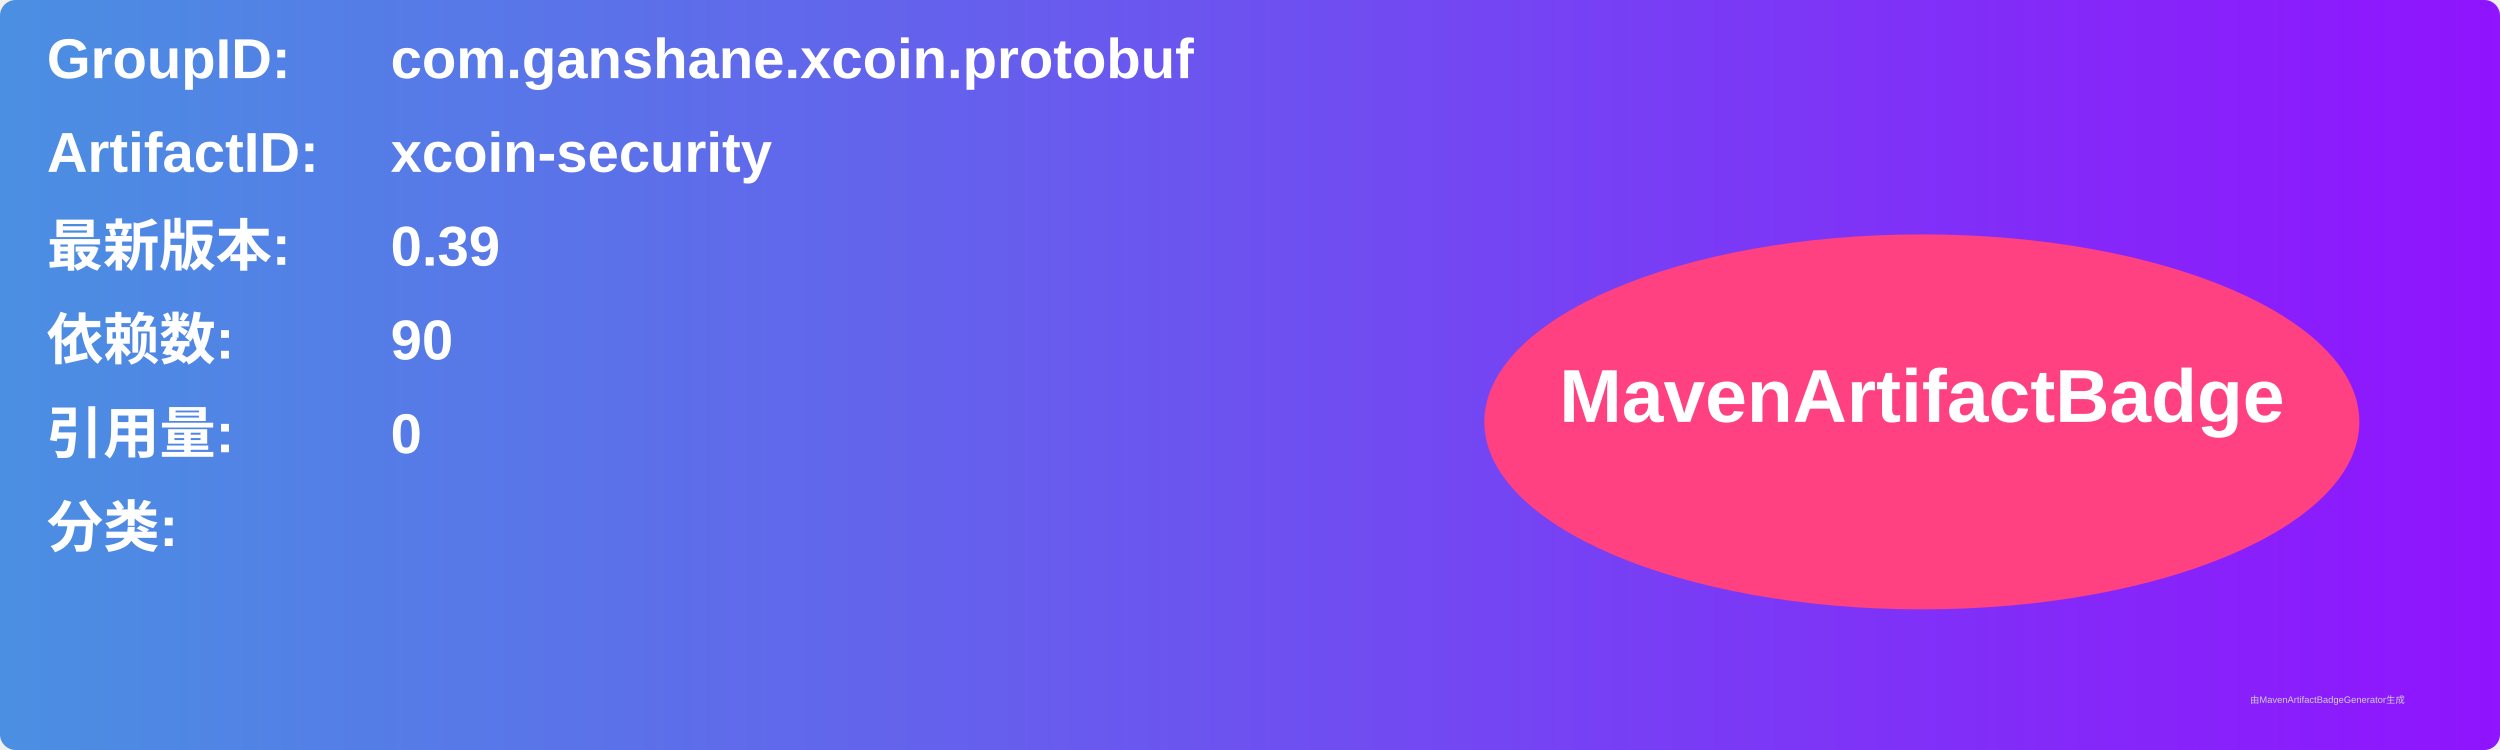
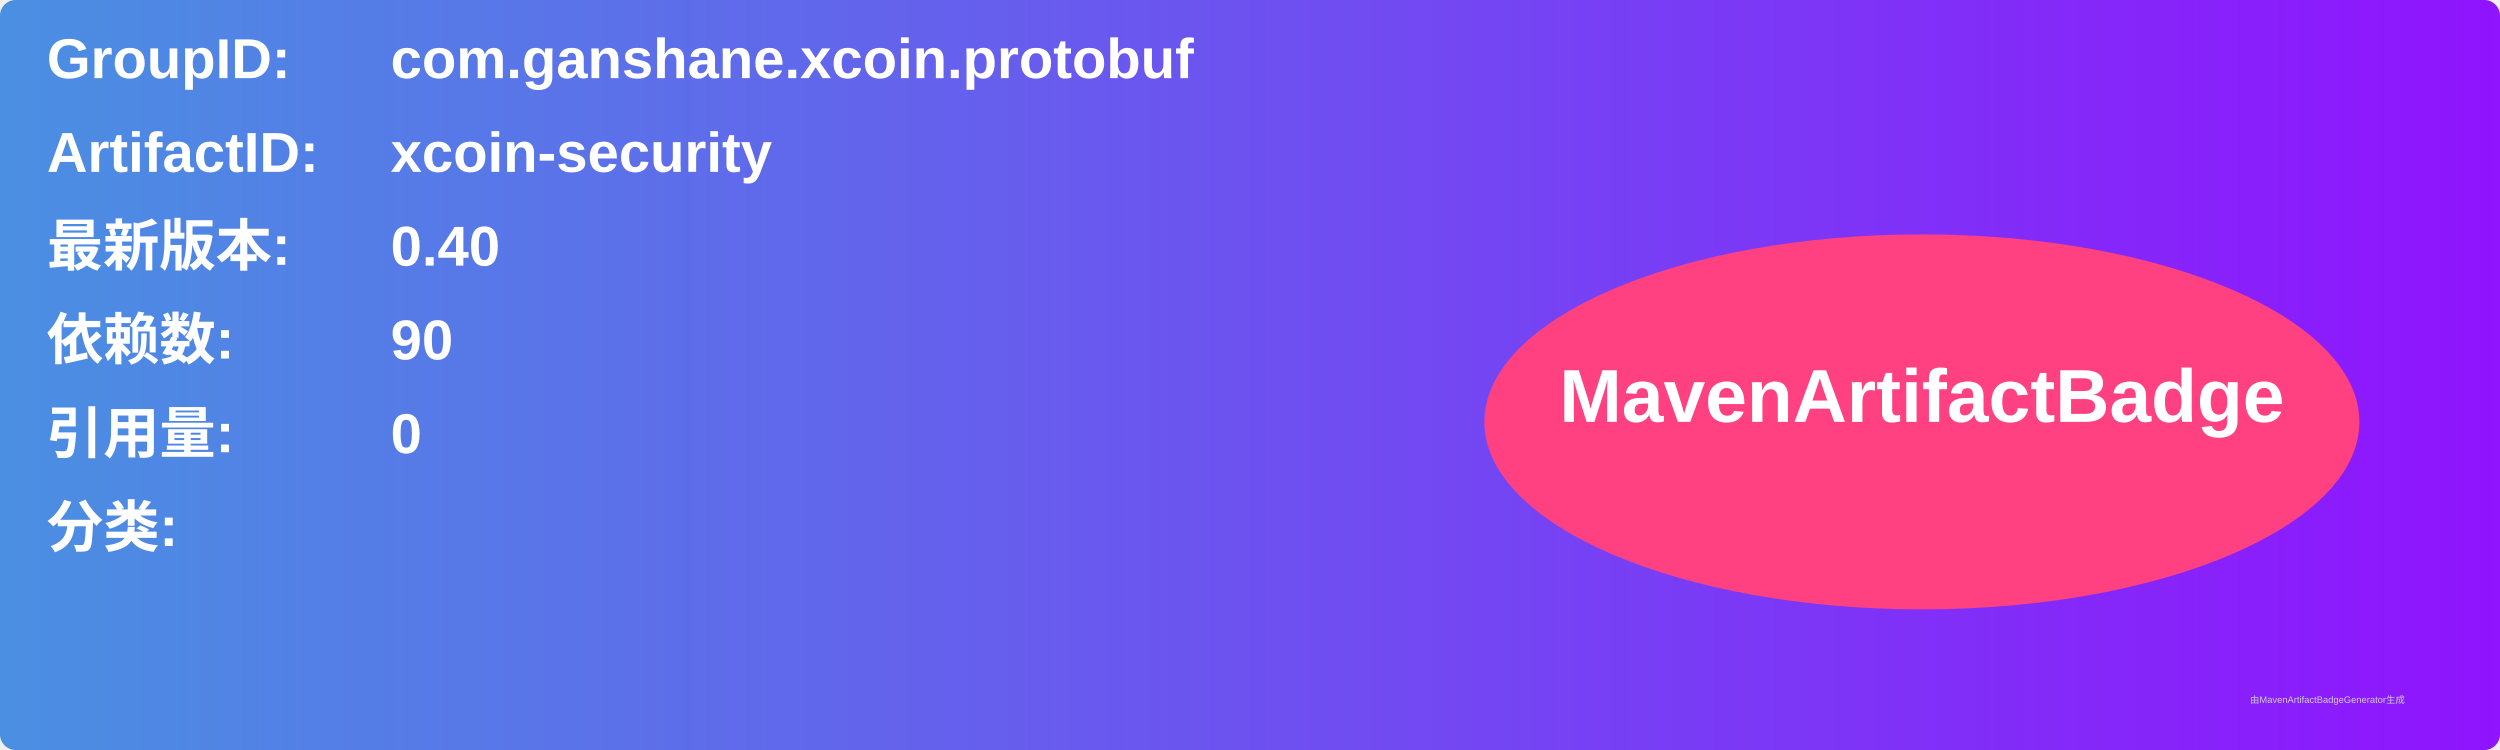
<svg xmlns="http://www.w3.org/2000/svg" width="800" height="240" viewBox="0 0 800 240">
  <linearGradient id="grad" x1="0%" y1="0%" x2="100%" y2="0%">
    <stop offset="0%" stop-color="#4a90e2" />
    <stop offset="100%" stop-color="#9013fe" />
  </linearGradient>
  <rect width="100%" height="100%" rx="5" ry="5" fill="url(#grad)" />
  <g transform="translate(15, 15)">
    <text x="0" y="10" font-family="Arial" font-size="18" fill="white" font-weight="bold" width="260">GroupID:</text>
    <text x="110" y="10" font-family="Arial" font-size="18" fill="white" font-weight="bold" width="460">com.ganshane.xcoin.protobuf</text>
    <text x="0" y="40" font-family="Arial" font-size="18" fill="white" font-weight="bold" width="260">ArtifactID:</text>
    <text x="110" y="40" font-family="Arial" font-size="18" fill="white" font-weight="bold" width="460">xcoin-security</text>
    <text x="0" y="70" font-family="Arial" font-size="18" fill="white" font-weight="bold">最新版本:</text>
    <text x="110" y="70" font-family="Arial" font-size="18" fill="white" font-weight="bold">
-       <tspan font-weight="bold">0.39</tspan>
+       <tspan font-weight="bold">0.40</tspan>
    </text>
    <text x="0" y="100" font-family="Arial" font-size="18" fill="white" font-weight="bold">依赖数: </text>
    <text x="110" y="100" font-family="Arial" font-size="18" fill="white">
      <tspan font-weight="bold">90</tspan>
    </text>
    <text x="0" y="130" font-family="Arial" font-size="18" fill="white" font-weight="bold">引用量: </text>
    <text x="110" y="130" font-family="Arial" font-size="18" fill="white">
      <tspan font-weight="bold">0</tspan>
    </text>
    <text x="0" y="160" font-family="Arial" font-size="18" fill="white" font-weight="bold">分类:</text>
    <text x="10" y="190" font-family="Arial" font-size="10" fill="white">
      <tspan font-weight="bold" />
    </text>
    <ellipse cx="600" cy="120" rx="140" ry="60" fill="#ff4081" />
    <text x="600" y="120" text-anchor="middle" font-family="Arial" font-size="24" fill="white" font-weight="bold">MavenArtifactBadge</text>
  </g>
  <text x="720" y="225" font-family="Arial" font-size="3" fill="#d0d0d0">由MavenArtifactBadgeGenerator生成</text>
</svg>
